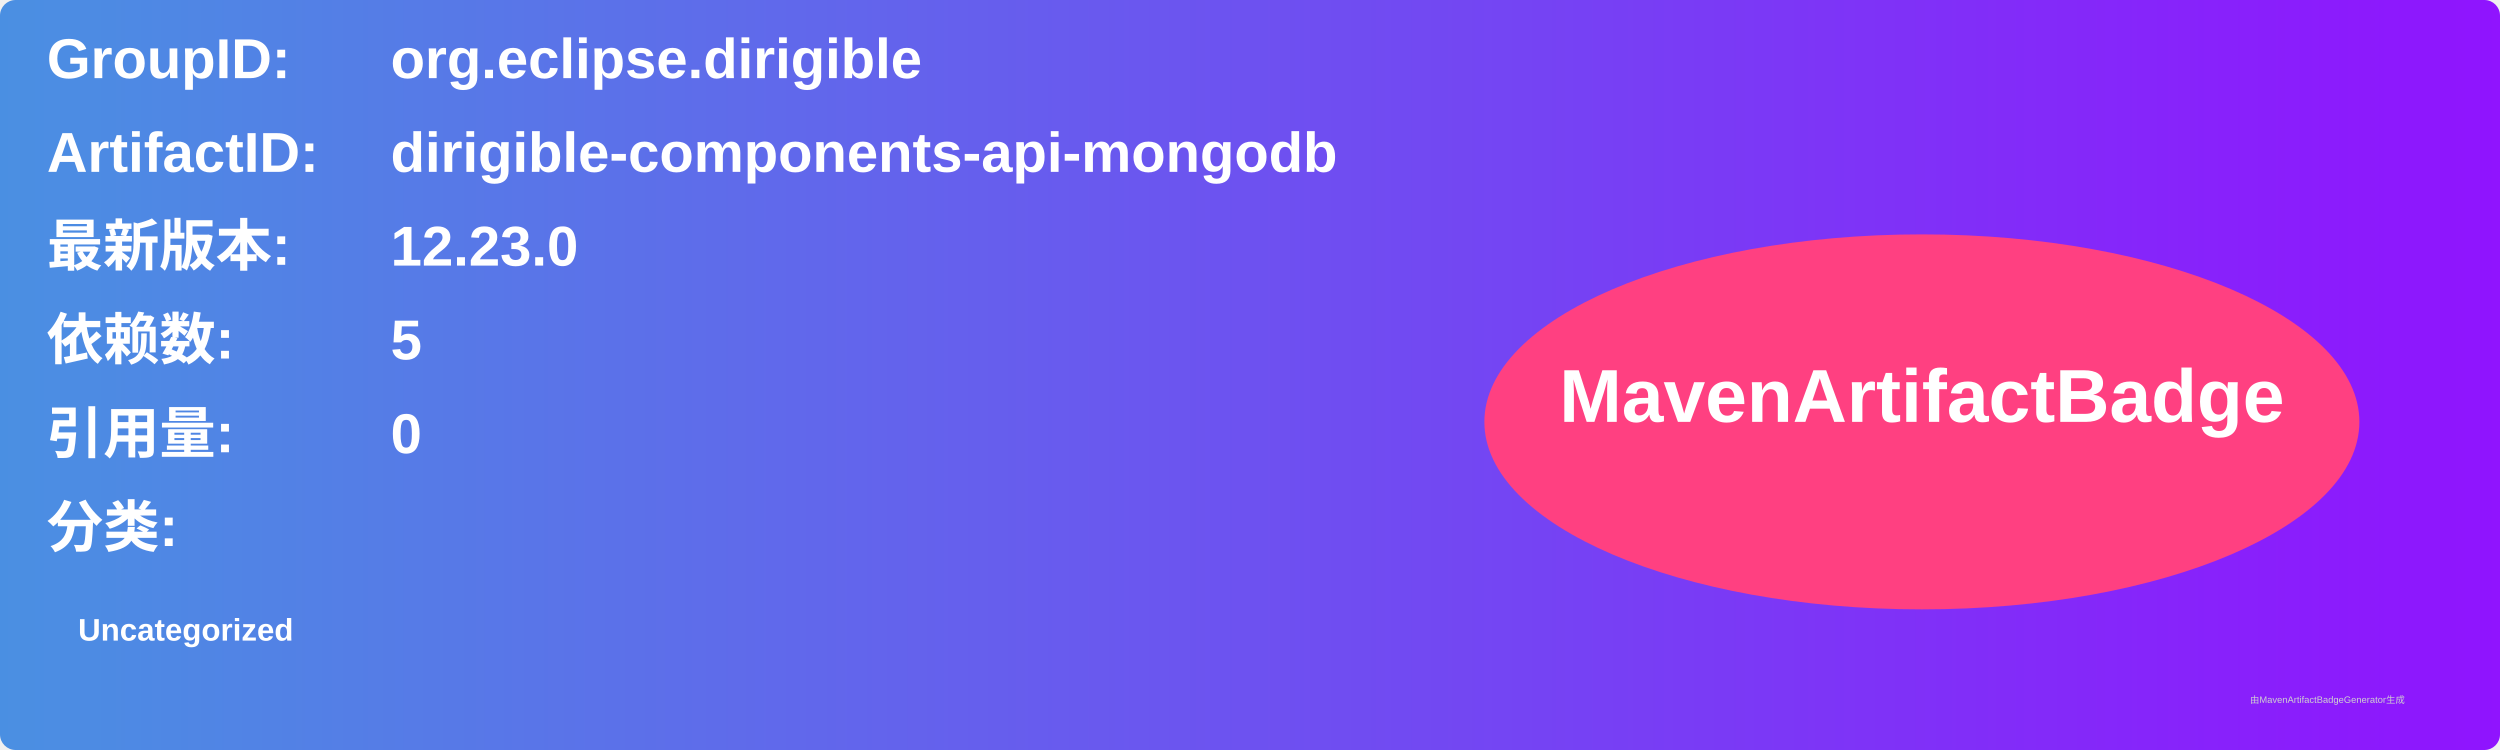
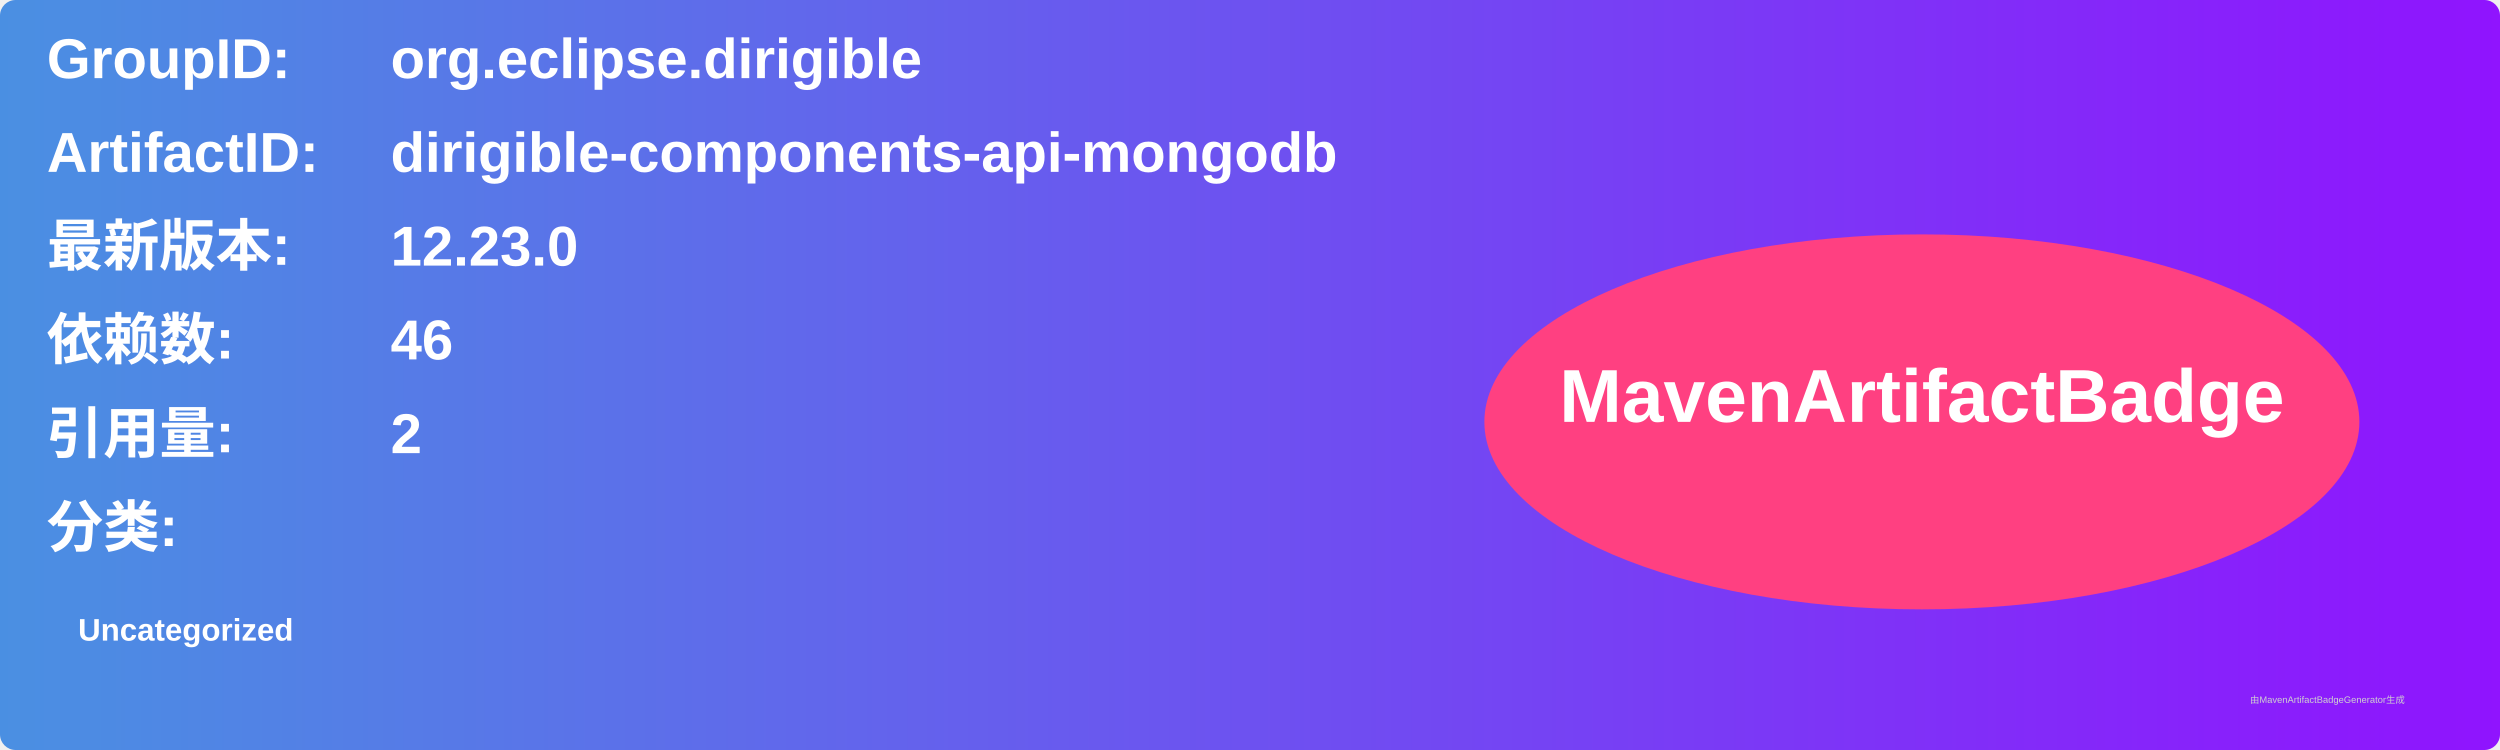
<svg xmlns="http://www.w3.org/2000/svg" width="800" height="240" viewBox="0 0 800 240">
  <linearGradient id="grad" x1="0%" y1="0%" x2="100%" y2="0%">
    <stop offset="0%" stop-color="#4a90e2" />
    <stop offset="100%" stop-color="#9013fe" />
  </linearGradient>
  <rect width="100%" height="100%" rx="5" ry="5" fill="url(#grad)" />
  <g transform="translate(15, 15)">
    <text x="0" y="10" font-family="Arial" font-size="18" fill="white" font-weight="bold" width="260">GroupID:</text>
    <text x="110" y="10" font-family="Arial" font-size="18" fill="white" font-weight="bold" width="460">org.eclipse.dirigible</text>
    <text x="0" y="40" font-family="Arial" font-size="18" fill="white" font-weight="bold" width="260">ArtifactID:</text>
    <text x="110" y="40" font-family="Arial" font-size="18" fill="white" font-weight="bold" width="460">dirigible-components-api-mongodb</text>
    <text x="0" y="70" font-family="Arial" font-size="18" fill="white" font-weight="bold">最新版本:</text>
    <text x="110" y="70" font-family="Arial" font-size="18" fill="white" font-weight="bold">
      <tspan font-weight="bold">12.23.0</tspan>
    </text>
    <text x="0" y="100" font-family="Arial" font-size="18" fill="white" font-weight="bold">依赖数: </text>
    <text x="110" y="100" font-family="Arial" font-size="18" fill="white">
-       <tspan font-weight="bold">5</tspan>
+       <tspan font-weight="bold">46</tspan>
    </text>
    <text x="0" y="130" font-family="Arial" font-size="18" fill="white" font-weight="bold">引用量: </text>
    <text x="110" y="130" font-family="Arial" font-size="18" fill="white">
-       <tspan font-weight="bold">0</tspan>
+       <tspan font-weight="bold">2</tspan>
    </text>
    <text x="0" y="160" font-family="Arial" font-size="18" fill="white" font-weight="bold">分类:</text>
    <text x="10" y="190" font-family="Arial" font-size="10" fill="white">
      <tspan font-weight="bold">Uncategorized</tspan>
    </text>
    <ellipse cx="600" cy="120" rx="140" ry="60" fill="#ff4081" />
    <text x="600" y="120" text-anchor="middle" font-family="Arial" font-size="24" fill="white" font-weight="bold">MavenArtifactBadge</text>
  </g>
  <text x="720" y="225" font-family="Arial" font-size="3" fill="#d0d0d0">由MavenArtifactBadgeGenerator生成</text>
</svg>
